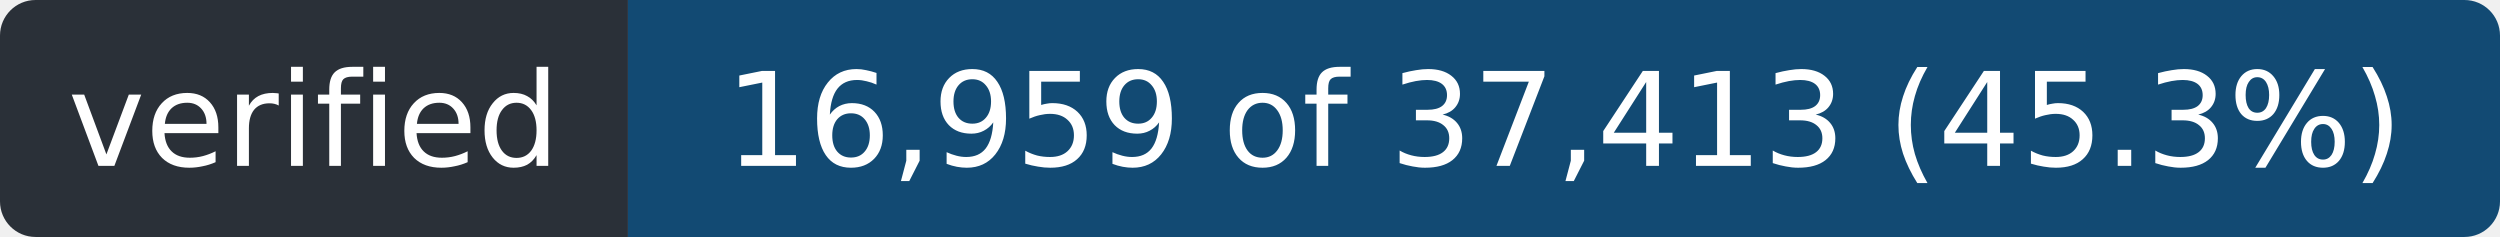
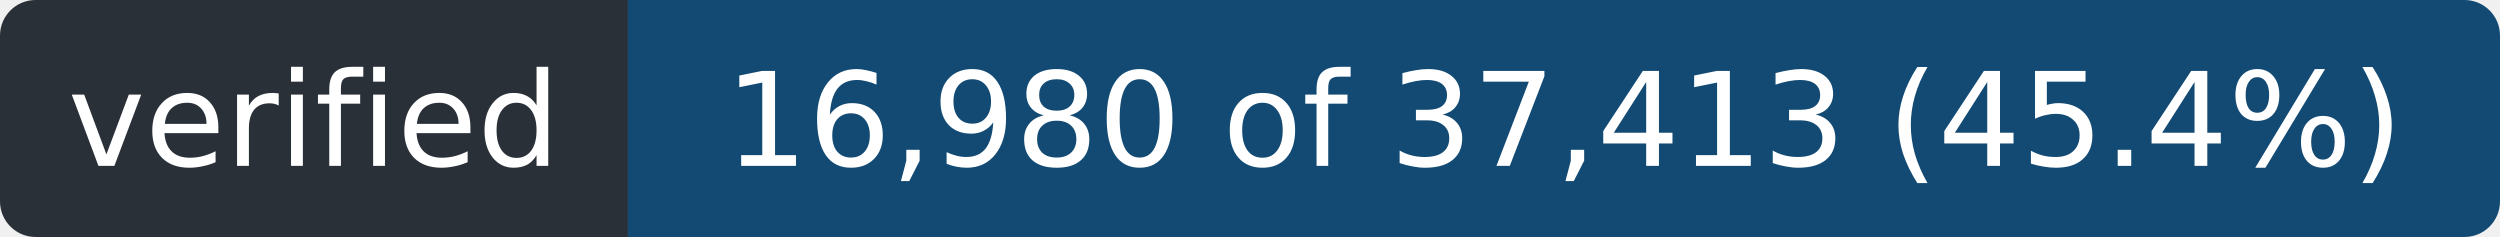
- <svg xmlns="http://www.w3.org/2000/svg" width="211" height="20" role="img" aria-label="verified: 16,959 of 37,413 (45.3%)">
+ <svg xmlns="http://www.w3.org/2000/svg" width="211" height="20" role="img" aria-label="verified: 16,980 of 37,413 (45.4%)">
  <clipPath id="r">
    <rect width="211" height="20" rx="3" />
  </clipPath>
  <g clip-path="url(#r)">
    <rect width="53" height="20" fill="#2a3038" />
    <rect x="53" width="158" height="20" fill="#124a73" />
  </g>
  <g fill="#fff" font-family="Verdana,Geneva,DejaVu Sans,sans-serif" font-size="11" text-anchor="middle">
    <text x="26.5" y="14" textLength="41">verified</text>
-     <text x="132.0" y="14" textLength="146">16,959 of 37,413 (45.3%)</text>
+     <text x="132.0" y="14" textLength="146">16,980 of 37,413 (45.4%)</text>
  </g>
</svg>
